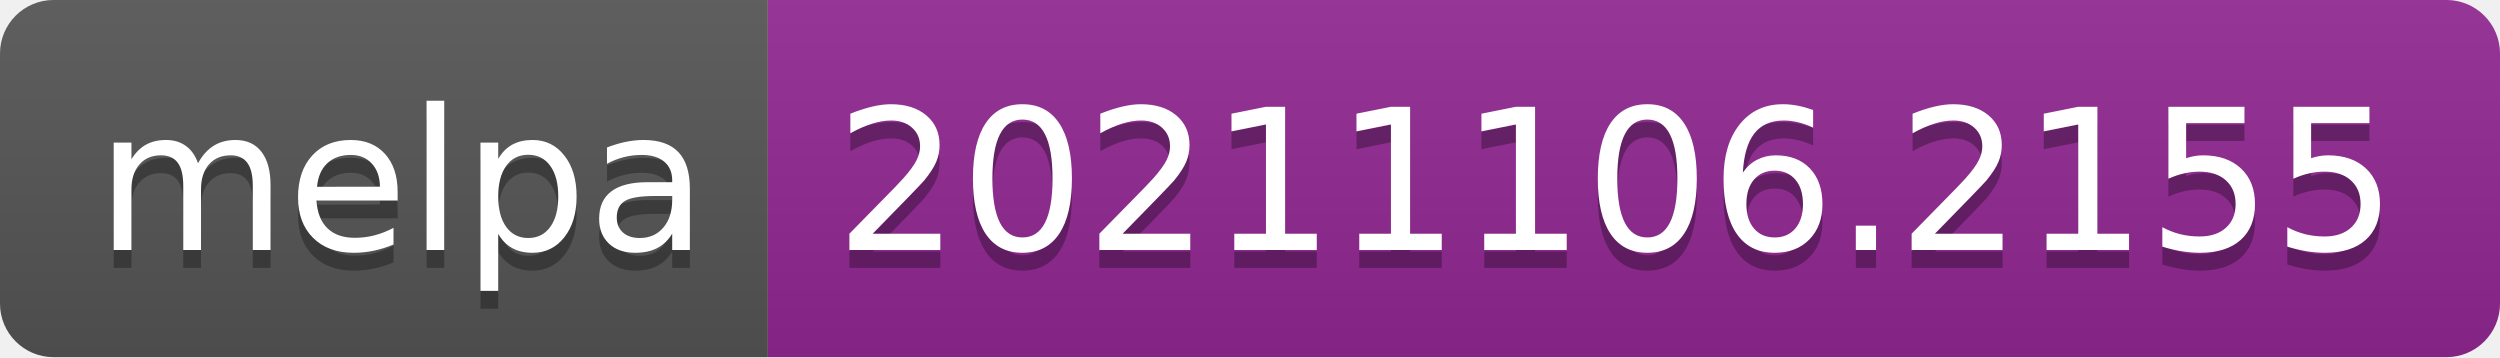
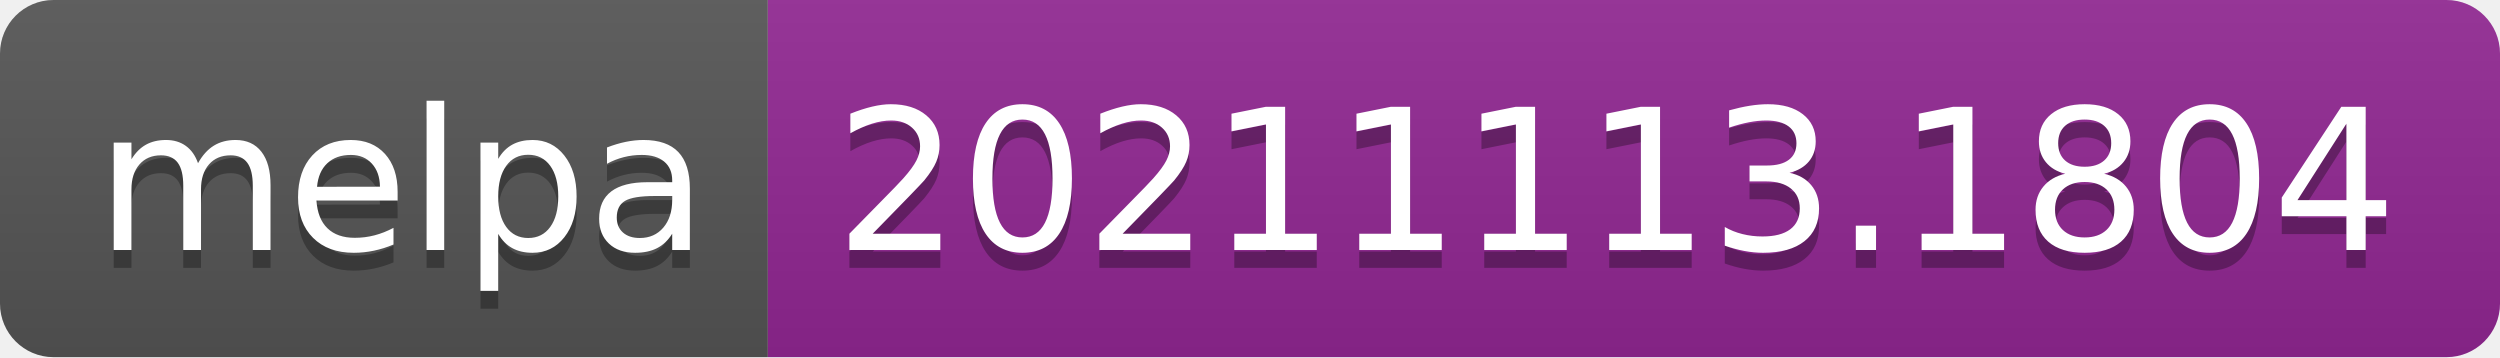
- <svg xmlns="http://www.w3.org/2000/svg" width="140" height="20" role="img" aria-label="melpa: 20211106.2155">
+ <svg xmlns="http://www.w3.org/2000/svg" width="140" height="20" role="img" aria-label="melpa: 20211113.1804">
  <linearGradient id="s" x2="0" y2="100%">
    <stop offset="0" stop-color="#bbb" stop-opacity=".1" />
    <stop offset="1" stop-opacity=".1" />
  </linearGradient>
  <clipPath id="r">
    <rect width="140" height="20" rx="3" fill="#fff" />
  </clipPath>
  <g clip-path="url(#r)">
    <rect width="43" height="20" fill="#555" />
    <rect x="43" width="97" height="20" fill="#922793" />
    <rect width="140" height="20" fill="url(#s)" />
  </g>
  <g fill="#fff" text-anchor="middle" font-family="Verdana,Geneva,DejaVu Sans,sans-serif" text-rendering="geometricPrecision" font-size="110">
    <text aria-hidden="true" x="225" y="150" fill="#010101" fill-opacity=".3" transform="scale(.1)" textLength="330">melpa</text>
    <text x="225" y="140" transform="scale(.1)" fill="#fff" textLength="330">melpa</text>
-     <text aria-hidden="true" x="905" y="150" fill="#010101" fill-opacity=".3" transform="scale(.1)" textLength="870">20211106.2155</text>
-     <text x="905" y="140" transform="scale(.1)" fill="#fff" textLength="870">20211106.2155</text>
+     <text aria-hidden="true" x="905" y="150" fill="#010101" fill-opacity=".3" transform="scale(.1)" textLength="870">20211113.1804</text>
+     <text x="905" y="140" transform="scale(.1)" fill="#fff" textLength="870">20211113.1804</text>
  </g>
</svg>
